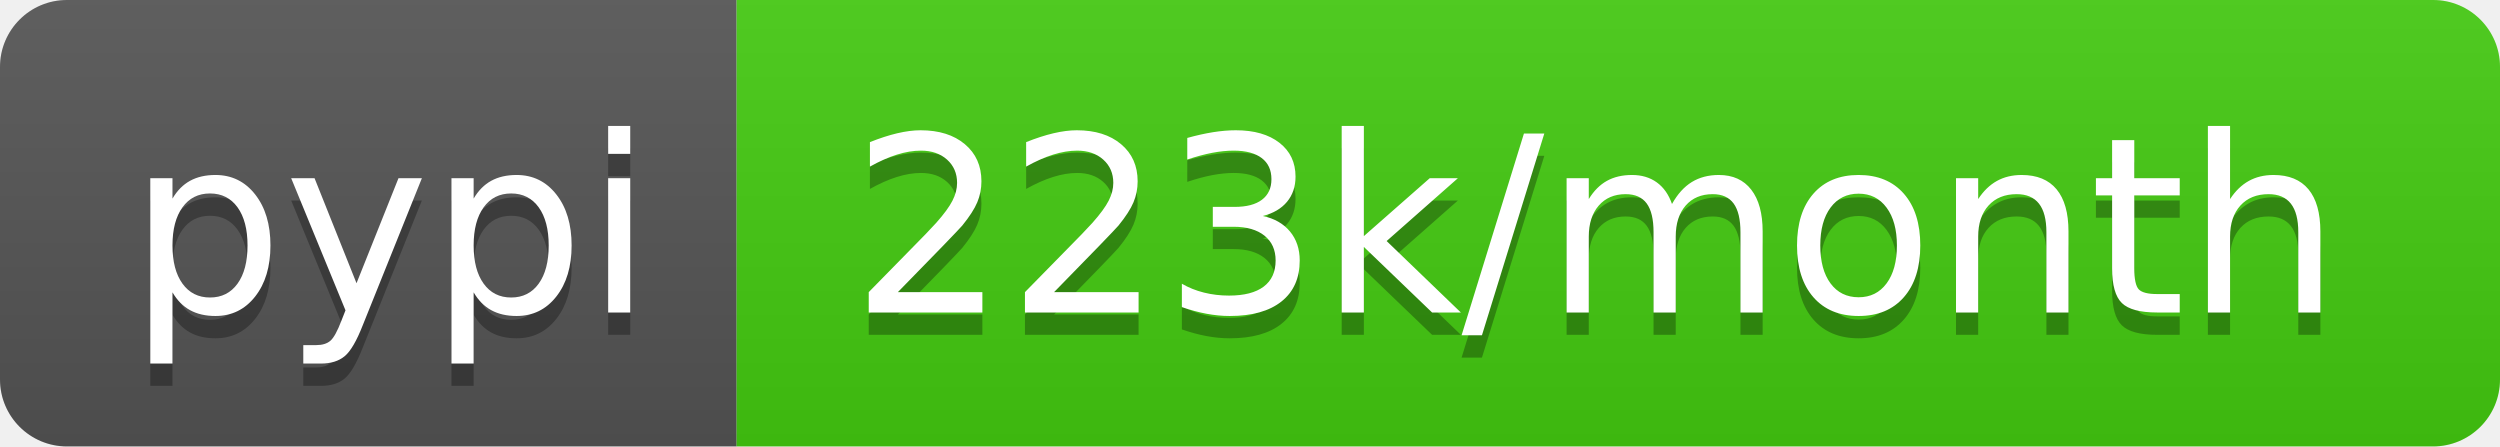
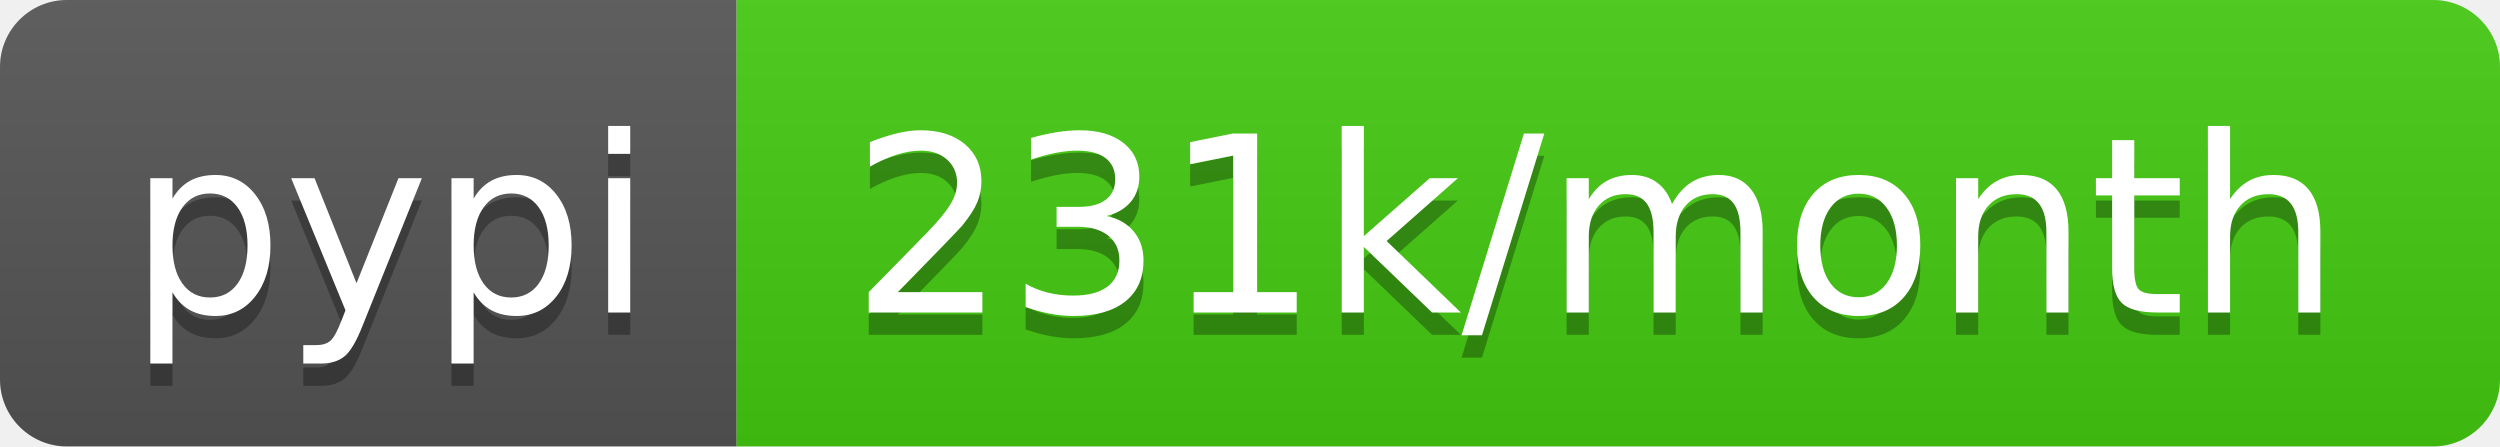
- <svg xmlns="http://www.w3.org/2000/svg" width="112" height="20" role="img" aria-label="pypi: 223k/month">
+ <svg xmlns="http://www.w3.org/2000/svg" width="112" height="20" role="img" aria-label="pypi: 231k/month">
  <linearGradient id="s" x2="0" y2="100%">
    <stop offset="0" stop-color="#bbb" stop-opacity=".1" />
    <stop offset="1" stop-opacity=".1" />
  </linearGradient>
  <clipPath id="r">
    <rect width="112" height="20" rx="3" fill="#fff" />
  </clipPath>
  <g clip-path="url(#r)">
    <rect width="33" height="20" fill="#555" />
    <rect x="33" width="79" height="20" fill="#4c1" />
    <rect width="112" height="20" fill="url(#s)" />
  </g>
  <g fill="#fff" text-anchor="middle" font-family="Verdana,Geneva,DejaVu Sans,sans-serif" text-rendering="geometricPrecision" font-size="110">
    <text aria-hidden="true" x="175" y="150" fill="#010101" fill-opacity=".3" transform="scale(.1)" textLength="230">pypi</text>
    <text x="175" y="140" transform="scale(.1)" fill="#fff" textLength="230">pypi</text>
-     <text aria-hidden="true" x="715" y="150" fill="#010101" fill-opacity=".3" transform="scale(.1)" textLength="690">223k/month</text>
-     <text x="715" y="140" transform="scale(.1)" fill="#fff" textLength="690">223k/month</text>
+     <text aria-hidden="true" x="715" y="150" fill="#010101" fill-opacity=".3" transform="scale(.1)" textLength="690">231k/month</text>
+     <text x="715" y="140" transform="scale(.1)" fill="#fff" textLength="690">231k/month</text>
  </g>
</svg>
